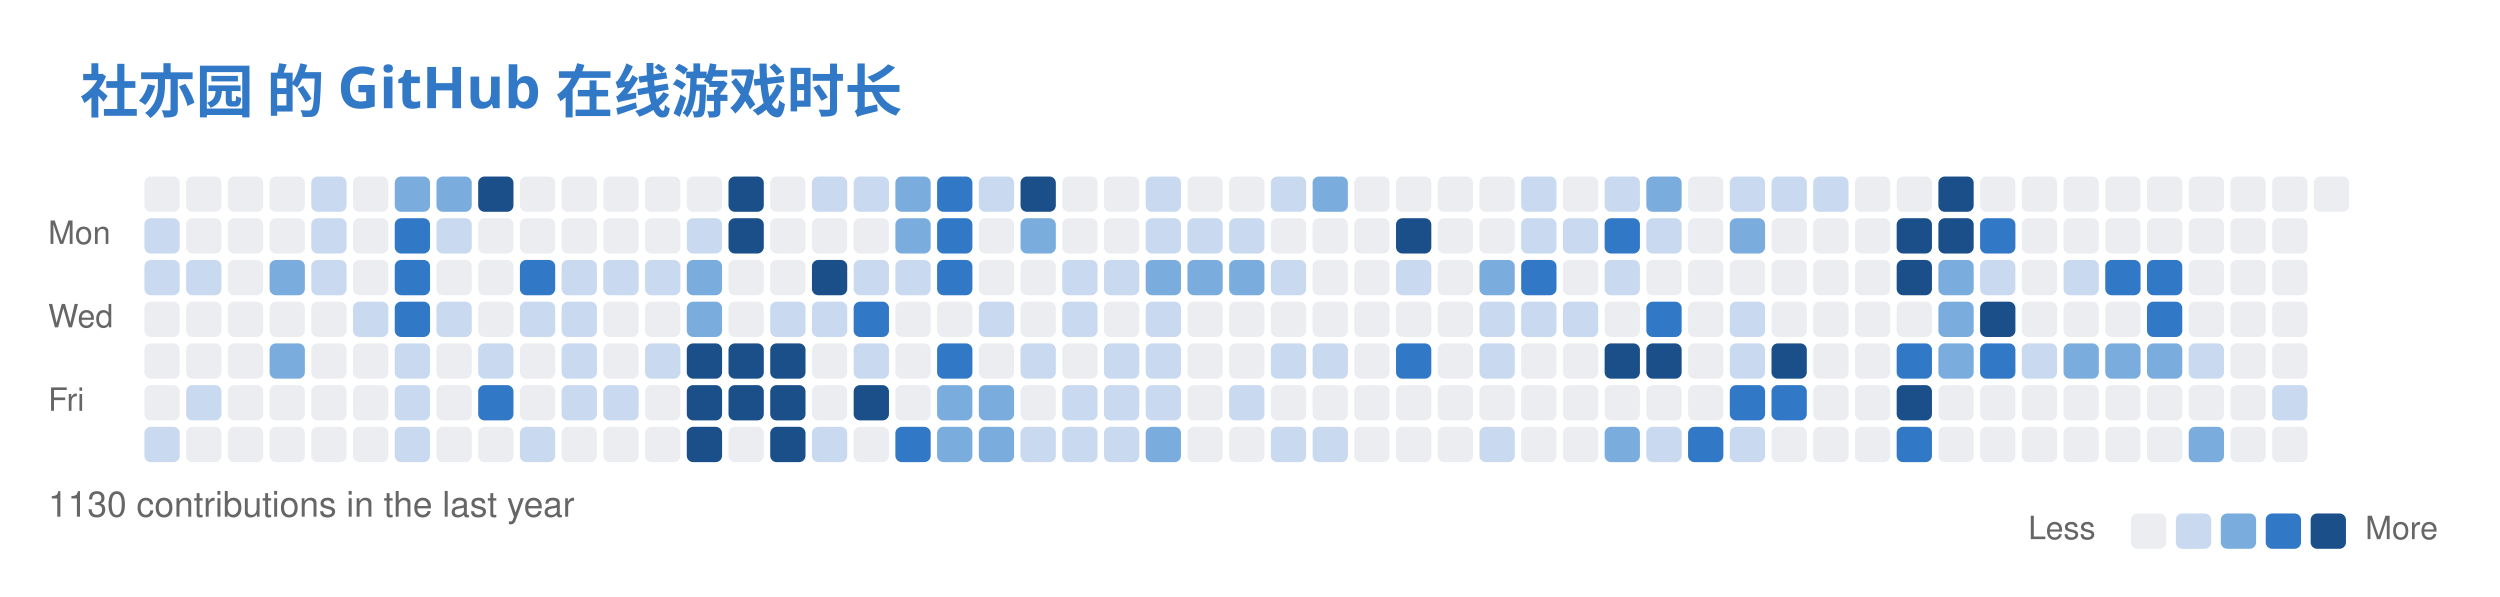
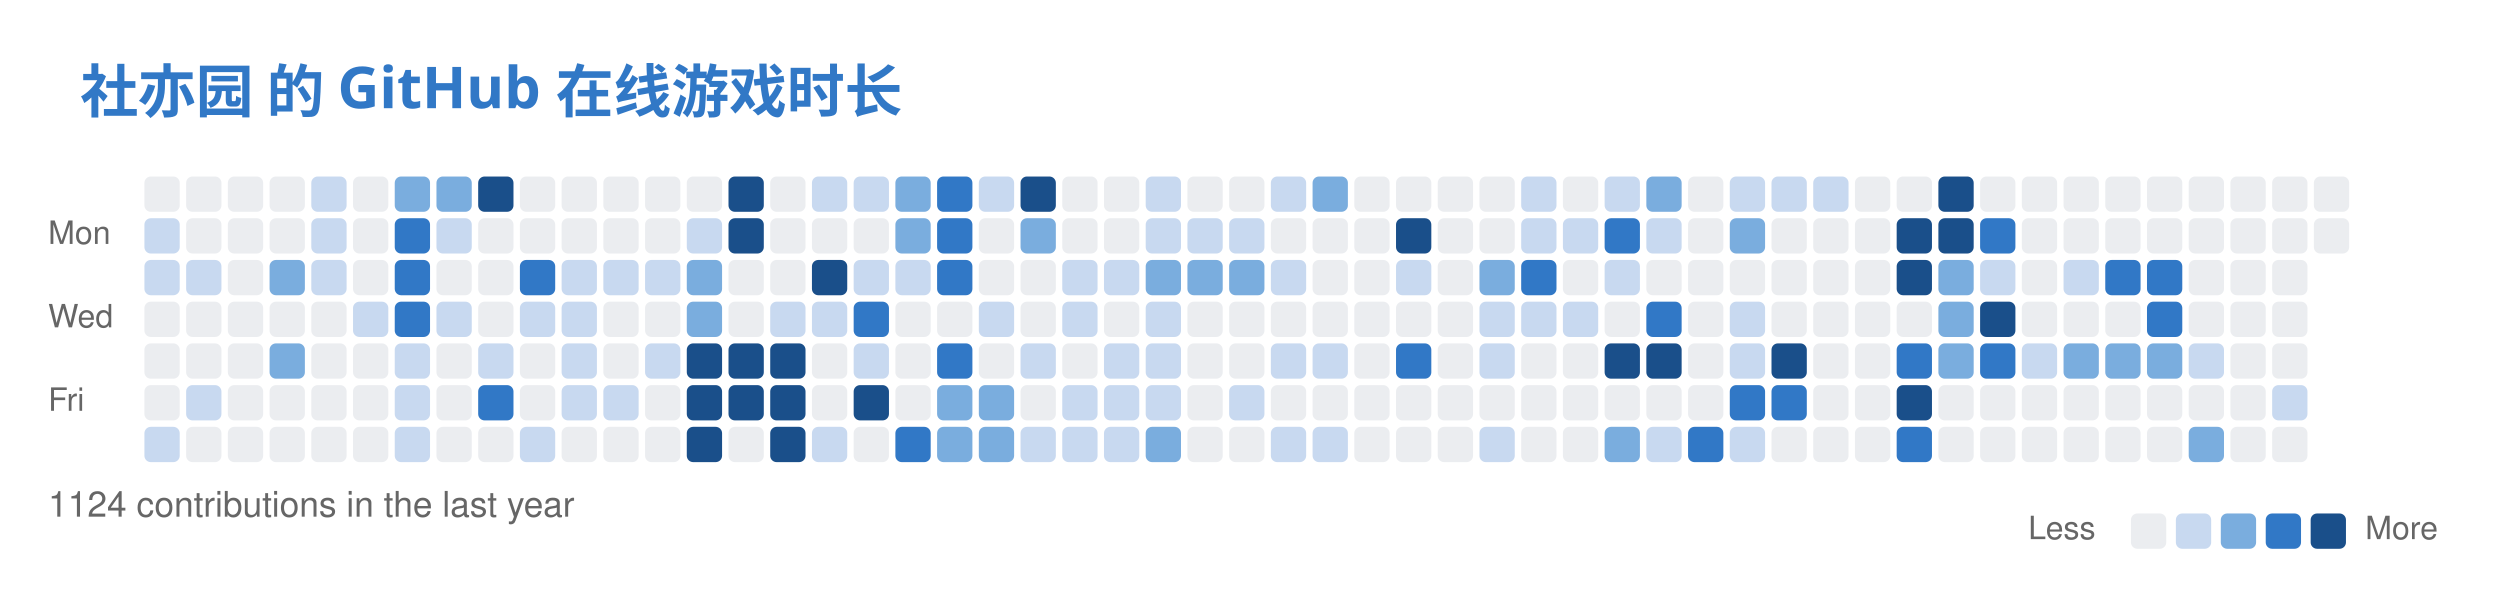
<svg xmlns="http://www.w3.org/2000/svg" width="779" height="186" viewBox="0 0 779 186" fill="none" role="img" aria-labelledby="descId">
  <style>
          .header {
            font: 600 18px 'Segoe UI', Ubuntu, Sans-Serif;
            fill: #3178C6;
            animation: fadeInAnimation 0.8s ease-in-out forwards;
          }
          @supports(-moz-appearance: auto) {
            /* Selector detects Firefox */
            .header { font-size: 15.5px; }
          }
          

          
      /* Animations */
      @keyframes scaleInAnimation {
        from {
          transform: translate(-5px, 5px) scale(0);
        }
        to {
          transform: translate(-5px, 5px) scale(1);
        }
      }
      @keyframes fadeInAnimation {
        from {
          opacity: 0;
        }
        to {
          opacity: 1;
        }
      }
    
          
        </style>
  <rect data-testid="card-bg" x="0.5" y="0.5" rx="6" height="99%" stroke="#e4e2e2" width="778" fill="#00000000" stroke-opacity="0" />
  <g data-testid="card-title" transform="translate(25, 35)">
    <g transform="translate(0, 0)">
      <text x="0" y="0" class="header" data-testid="header">社亦园 的 GitHub 在线游戏时长</text>
    </g>
  </g>
  <g data-testid="main-card-body" transform="translate(0, 55)">
    <svg x="15" y="0">
      <text x="30" y="-6" font-family="-apple-system,BlinkMacSystemFont,Segoe UI,Helvetica,Arial,sans-serif" font-size="10" fill="#666666">Sep</text>
      <text x="56" y="-6" font-family="-apple-system,BlinkMacSystemFont,Segoe UI,Helvetica,Arial,sans-serif" font-size="10" fill="#666666">Oct</text>
      <text x="108" y="-6" font-family="-apple-system,BlinkMacSystemFont,Segoe UI,Helvetica,Arial,sans-serif" font-size="10" fill="#666666">Nov</text>
      <text x="173" y="-6" font-family="-apple-system,BlinkMacSystemFont,Segoe UI,Helvetica,Arial,sans-serif" font-size="10" fill="#666666">Dec</text>
      <text x="225" y="-6" font-family="-apple-system,BlinkMacSystemFont,Segoe UI,Helvetica,Arial,sans-serif" font-size="10" fill="#666666">Jan</text>
      <text x="277" y="-6" font-family="-apple-system,BlinkMacSystemFont,Segoe UI,Helvetica,Arial,sans-serif" font-size="10" fill="#666666">Feb</text>
      <text x="329" y="-6" font-family="-apple-system,BlinkMacSystemFont,Segoe UI,Helvetica,Arial,sans-serif" font-size="10" fill="#666666">Mar</text>
      <text x="394" y="-6" font-family="-apple-system,BlinkMacSystemFont,Segoe UI,Helvetica,Arial,sans-serif" font-size="10" fill="#666666">Apr</text>
      <text x="446" y="-6" font-family="-apple-system,BlinkMacSystemFont,Segoe UI,Helvetica,Arial,sans-serif" font-size="10" fill="#666666">May</text>
      <text x="511" y="-6" font-family="-apple-system,BlinkMacSystemFont,Segoe UI,Helvetica,Arial,sans-serif" font-size="10" fill="#666666">Jun</text>
      <text x="563" y="-6" font-family="-apple-system,BlinkMacSystemFont,Segoe UI,Helvetica,Arial,sans-serif" font-size="10" fill="#666666">Jul</text>
      <text x="615" y="-6" font-family="-apple-system,BlinkMacSystemFont,Segoe UI,Helvetica,Arial,sans-serif" font-size="10" fill="#666666">Aug</text>
      <text x="680" y="-6" font-family="-apple-system,BlinkMacSystemFont,Segoe UI,Helvetica,Arial,sans-serif" font-size="10" fill="#666666">Sep</text>
      <text x="0" y="21" font-family="-apple-system,BlinkMacSystemFont,Segoe UI,Helvetica,Arial,sans-serif" font-size="10" fill="#666666">Mon</text>
      <text x="0" y="47" font-family="-apple-system,BlinkMacSystemFont,Segoe UI,Helvetica,Arial,sans-serif" font-size="10" fill="#666666">Wed</text>
      <text x="0" y="73" font-family="-apple-system,BlinkMacSystemFont,Segoe UI,Helvetica,Arial,sans-serif" font-size="10" fill="#666666">Fri</text>
      <rect x="30" y="0" width="11" height="11" rx="2" fill="#ebedf0">
        </rect>
      <rect x="43" y="0" width="11" height="11" rx="2" fill="#ebedf0">
        </rect>
      <rect x="56" y="0" width="11" height="11" rx="2" fill="#ebedf0">
        </rect>
      <rect x="69" y="0" width="11" height="11" rx="2" fill="#ebedf0">
        </rect>
      <rect x="82" y="0" width="11" height="11" rx="2" fill="#c8d9f0">
        </rect>
      <rect x="95" y="0" width="11" height="11" rx="2" fill="#ebedf0">
        </rect>
      <rect x="108" y="0" width="11" height="11" rx="2" fill="#7aadde">
        </rect>
      <rect x="121" y="0" width="11" height="11" rx="2" fill="#7aadde">
        </rect>
      <rect x="134" y="0" width="11" height="11" rx="2" fill="#1a4f8a">
        </rect>
      <rect x="147" y="0" width="11" height="11" rx="2" fill="#ebedf0">
        </rect>
      <rect x="160" y="0" width="11" height="11" rx="2" fill="#ebedf0">
        </rect>
      <rect x="173" y="0" width="11" height="11" rx="2" fill="#ebedf0">
        </rect>
      <rect x="186" y="0" width="11" height="11" rx="2" fill="#ebedf0">
        </rect>
      <rect x="199" y="0" width="11" height="11" rx="2" fill="#ebedf0">
        </rect>
      <rect x="212" y="0" width="11" height="11" rx="2" fill="#1a4f8a">
        </rect>
      <rect x="225" y="0" width="11" height="11" rx="2" fill="#ebedf0">
        </rect>
      <rect x="238" y="0" width="11" height="11" rx="2" fill="#c8d9f0">
        </rect>
      <rect x="251" y="0" width="11" height="11" rx="2" fill="#c8d9f0">
        </rect>
      <rect x="264" y="0" width="11" height="11" rx="2" fill="#7aadde">
        </rect>
      <rect x="277" y="0" width="11" height="11" rx="2" fill="#3178C6">
        </rect>
      <rect x="290" y="0" width="11" height="11" rx="2" fill="#c8d9f0">
        </rect>
      <rect x="303" y="0" width="11" height="11" rx="2" fill="#1a4f8a">
        </rect>
      <rect x="316" y="0" width="11" height="11" rx="2" fill="#ebedf0">
        </rect>
      <rect x="329" y="0" width="11" height="11" rx="2" fill="#ebedf0">
        </rect>
      <rect x="342" y="0" width="11" height="11" rx="2" fill="#c8d9f0">
        </rect>
      <rect x="355" y="0" width="11" height="11" rx="2" fill="#ebedf0">
        </rect>
      <rect x="368" y="0" width="11" height="11" rx="2" fill="#ebedf0">
        </rect>
      <rect x="381" y="0" width="11" height="11" rx="2" fill="#c8d9f0">
        </rect>
      <rect x="394" y="0" width="11" height="11" rx="2" fill="#7aadde">
        </rect>
      <rect x="407" y="0" width="11" height="11" rx="2" fill="#ebedf0">
        </rect>
      <rect x="420" y="0" width="11" height="11" rx="2" fill="#ebedf0">
        </rect>
      <rect x="433" y="0" width="11" height="11" rx="2" fill="#ebedf0">
        </rect>
      <rect x="446" y="0" width="11" height="11" rx="2" fill="#ebedf0">
        </rect>
      <rect x="459" y="0" width="11" height="11" rx="2" fill="#c8d9f0">
        </rect>
      <rect x="472" y="0" width="11" height="11" rx="2" fill="#ebedf0">
        </rect>
      <rect x="485" y="0" width="11" height="11" rx="2" fill="#c8d9f0">
        </rect>
      <rect x="498" y="0" width="11" height="11" rx="2" fill="#7aadde">
        </rect>
      <rect x="511" y="0" width="11" height="11" rx="2" fill="#ebedf0">
        </rect>
      <rect x="524" y="0" width="11" height="11" rx="2" fill="#c8d9f0">
        </rect>
      <rect x="537" y="0" width="11" height="11" rx="2" fill="#c8d9f0">
        </rect>
      <rect x="550" y="0" width="11" height="11" rx="2" fill="#c8d9f0">
        </rect>
      <rect x="563" y="0" width="11" height="11" rx="2" fill="#ebedf0">
        </rect>
      <rect x="576" y="0" width="11" height="11" rx="2" fill="#ebedf0">
        </rect>
      <rect x="589" y="0" width="11" height="11" rx="2" fill="#1a4f8a">
        </rect>
      <rect x="602" y="0" width="11" height="11" rx="2" fill="#ebedf0">
        </rect>
      <rect x="615" y="0" width="11" height="11" rx="2" fill="#ebedf0">
        </rect>
      <rect x="628" y="0" width="11" height="11" rx="2" fill="#ebedf0">
        </rect>
      <rect x="641" y="0" width="11" height="11" rx="2" fill="#ebedf0">
        </rect>
      <rect x="654" y="0" width="11" height="11" rx="2" fill="#ebedf0">
        </rect>
      <rect x="667" y="0" width="11" height="11" rx="2" fill="#ebedf0">
        </rect>
      <rect x="680" y="0" width="11" height="11" rx="2" fill="#ebedf0">
        </rect>
      <rect x="693" y="0" width="11" height="11" rx="2" fill="#ebedf0">
        </rect>
      <rect x="706" y="0" width="11" height="11" rx="2" fill="#ebedf0">
        </rect>
      <rect x="30" y="13" width="11" height="11" rx="2" fill="#c8d9f0">
        </rect>
      <rect x="43" y="13" width="11" height="11" rx="2" fill="#ebedf0">
        </rect>
      <rect x="56" y="13" width="11" height="11" rx="2" fill="#ebedf0">
        </rect>
      <rect x="69" y="13" width="11" height="11" rx="2" fill="#ebedf0">
        </rect>
      <rect x="82" y="13" width="11" height="11" rx="2" fill="#c8d9f0">
        </rect>
      <rect x="95" y="13" width="11" height="11" rx="2" fill="#ebedf0">
        </rect>
      <rect x="108" y="13" width="11" height="11" rx="2" fill="#3178C6">
        </rect>
      <rect x="121" y="13" width="11" height="11" rx="2" fill="#c8d9f0">
        </rect>
      <rect x="134" y="13" width="11" height="11" rx="2" fill="#ebedf0">
        </rect>
      <rect x="147" y="13" width="11" height="11" rx="2" fill="#ebedf0">
        </rect>
      <rect x="160" y="13" width="11" height="11" rx="2" fill="#ebedf0">
        </rect>
      <rect x="173" y="13" width="11" height="11" rx="2" fill="#ebedf0">
        </rect>
      <rect x="186" y="13" width="11" height="11" rx="2" fill="#ebedf0">
        </rect>
      <rect x="199" y="13" width="11" height="11" rx="2" fill="#c8d9f0">
        </rect>
      <rect x="212" y="13" width="11" height="11" rx="2" fill="#1a4f8a">
        </rect>
      <rect x="225" y="13" width="11" height="11" rx="2" fill="#ebedf0">
        </rect>
      <rect x="238" y="13" width="11" height="11" rx="2" fill="#ebedf0">
        </rect>
      <rect x="251" y="13" width="11" height="11" rx="2" fill="#ebedf0">
        </rect>
      <rect x="264" y="13" width="11" height="11" rx="2" fill="#7aadde">
        </rect>
      <rect x="277" y="13" width="11" height="11" rx="2" fill="#3178C6">
        </rect>
      <rect x="290" y="13" width="11" height="11" rx="2" fill="#ebedf0">
        </rect>
      <rect x="303" y="13" width="11" height="11" rx="2" fill="#7aadde">
        </rect>
      <rect x="316" y="13" width="11" height="11" rx="2" fill="#ebedf0">
        </rect>
      <rect x="329" y="13" width="11" height="11" rx="2" fill="#ebedf0">
        </rect>
      <rect x="342" y="13" width="11" height="11" rx="2" fill="#c8d9f0">
        </rect>
      <rect x="355" y="13" width="11" height="11" rx="2" fill="#c8d9f0">
        </rect>
      <rect x="368" y="13" width="11" height="11" rx="2" fill="#c8d9f0">
        </rect>
      <rect x="381" y="13" width="11" height="11" rx="2" fill="#ebedf0">
        </rect>
      <rect x="394" y="13" width="11" height="11" rx="2" fill="#ebedf0">
        </rect>
      <rect x="407" y="13" width="11" height="11" rx="2" fill="#ebedf0">
        </rect>
      <rect x="420" y="13" width="11" height="11" rx="2" fill="#1a4f8a">
        </rect>
      <rect x="433" y="13" width="11" height="11" rx="2" fill="#ebedf0">
        </rect>
      <rect x="446" y="13" width="11" height="11" rx="2" fill="#ebedf0">
        </rect>
      <rect x="459" y="13" width="11" height="11" rx="2" fill="#c8d9f0">
        </rect>
      <rect x="472" y="13" width="11" height="11" rx="2" fill="#c8d9f0">
        </rect>
      <rect x="485" y="13" width="11" height="11" rx="2" fill="#3178C6">
        </rect>
      <rect x="498" y="13" width="11" height="11" rx="2" fill="#c8d9f0">
        </rect>
      <rect x="511" y="13" width="11" height="11" rx="2" fill="#ebedf0">
        </rect>
      <rect x="524" y="13" width="11" height="11" rx="2" fill="#7aadde">
        </rect>
      <rect x="537" y="13" width="11" height="11" rx="2" fill="#ebedf0">
        </rect>
      <rect x="550" y="13" width="11" height="11" rx="2" fill="#ebedf0">
        </rect>
      <rect x="563" y="13" width="11" height="11" rx="2" fill="#ebedf0">
        </rect>
      <rect x="576" y="13" width="11" height="11" rx="2" fill="#1a4f8a">
        </rect>
      <rect x="589" y="13" width="11" height="11" rx="2" fill="#1a4f8a">
        </rect>
      <rect x="602" y="13" width="11" height="11" rx="2" fill="#3178C6">
        </rect>
      <rect x="615" y="13" width="11" height="11" rx="2" fill="#ebedf0">
        </rect>
      <rect x="628" y="13" width="11" height="11" rx="2" fill="#ebedf0">
        </rect>
      <rect x="641" y="13" width="11" height="11" rx="2" fill="#ebedf0">
        </rect>
      <rect x="654" y="13" width="11" height="11" rx="2" fill="#ebedf0">
        </rect>
      <rect x="667" y="13" width="11" height="11" rx="2" fill="#ebedf0">
        </rect>
      <rect x="680" y="13" width="11" height="11" rx="2" fill="#ebedf0">
        </rect>
      <rect x="693" y="13" width="11" height="11" rx="2" fill="#ebedf0">
        </rect>
+       <rect x="706" y="13" width="11" height="11" rx="2" fill="#ebedf0">
+         </rect>
      <rect x="30" y="26" width="11" height="11" rx="2" fill="#c8d9f0">
        </rect>
      <rect x="43" y="26" width="11" height="11" rx="2" fill="#c8d9f0">
        </rect>
      <rect x="56" y="26" width="11" height="11" rx="2" fill="#ebedf0">
        </rect>
      <rect x="69" y="26" width="11" height="11" rx="2" fill="#7aadde">
        </rect>
      <rect x="82" y="26" width="11" height="11" rx="2" fill="#c8d9f0">
        </rect>
      <rect x="95" y="26" width="11" height="11" rx="2" fill="#ebedf0">
        </rect>
      <rect x="108" y="26" width="11" height="11" rx="2" fill="#3178C6">
        </rect>
      <rect x="121" y="26" width="11" height="11" rx="2" fill="#ebedf0">
        </rect>
      <rect x="134" y="26" width="11" height="11" rx="2" fill="#ebedf0">
        </rect>
      <rect x="147" y="26" width="11" height="11" rx="2" fill="#3178C6">
        </rect>
      <rect x="160" y="26" width="11" height="11" rx="2" fill="#c8d9f0">
        </rect>
      <rect x="173" y="26" width="11" height="11" rx="2" fill="#c8d9f0">
        </rect>
      <rect x="186" y="26" width="11" height="11" rx="2" fill="#c8d9f0">
        </rect>
      <rect x="199" y="26" width="11" height="11" rx="2" fill="#7aadde">
        </rect>
      <rect x="212" y="26" width="11" height="11" rx="2" fill="#ebedf0">
        </rect>
      <rect x="225" y="26" width="11" height="11" rx="2" fill="#ebedf0">
        </rect>
      <rect x="238" y="26" width="11" height="11" rx="2" fill="#1a4f8a">
        </rect>
      <rect x="251" y="26" width="11" height="11" rx="2" fill="#c8d9f0">
        </rect>
      <rect x="264" y="26" width="11" height="11" rx="2" fill="#c8d9f0">
        </rect>
      <rect x="277" y="26" width="11" height="11" rx="2" fill="#3178C6">
        </rect>
      <rect x="290" y="26" width="11" height="11" rx="2" fill="#ebedf0">
        </rect>
      <rect x="303" y="26" width="11" height="11" rx="2" fill="#ebedf0">
        </rect>
      <rect x="316" y="26" width="11" height="11" rx="2" fill="#c8d9f0">
        </rect>
      <rect x="329" y="26" width="11" height="11" rx="2" fill="#c8d9f0">
        </rect>
      <rect x="342" y="26" width="11" height="11" rx="2" fill="#7aadde">
        </rect>
      <rect x="355" y="26" width="11" height="11" rx="2" fill="#7aadde">
        </rect>
      <rect x="368" y="26" width="11" height="11" rx="2" fill="#7aadde">
        </rect>
      <rect x="381" y="26" width="11" height="11" rx="2" fill="#c8d9f0">
        </rect>
      <rect x="394" y="26" width="11" height="11" rx="2" fill="#ebedf0">
        </rect>
      <rect x="407" y="26" width="11" height="11" rx="2" fill="#ebedf0">
        </rect>
      <rect x="420" y="26" width="11" height="11" rx="2" fill="#c8d9f0">
        </rect>
      <rect x="433" y="26" width="11" height="11" rx="2" fill="#ebedf0">
        </rect>
      <rect x="446" y="26" width="11" height="11" rx="2" fill="#7aadde">
        </rect>
      <rect x="459" y="26" width="11" height="11" rx="2" fill="#3178C6">
        </rect>
      <rect x="472" y="26" width="11" height="11" rx="2" fill="#ebedf0">
        </rect>
      <rect x="485" y="26" width="11" height="11" rx="2" fill="#c8d9f0">
        </rect>
      <rect x="498" y="26" width="11" height="11" rx="2" fill="#ebedf0">
        </rect>
      <rect x="511" y="26" width="11" height="11" rx="2" fill="#ebedf0">
        </rect>
      <rect x="524" y="26" width="11" height="11" rx="2" fill="#ebedf0">
        </rect>
      <rect x="537" y="26" width="11" height="11" rx="2" fill="#ebedf0">
        </rect>
      <rect x="550" y="26" width="11" height="11" rx="2" fill="#ebedf0">
        </rect>
      <rect x="563" y="26" width="11" height="11" rx="2" fill="#ebedf0">
        </rect>
      <rect x="576" y="26" width="11" height="11" rx="2" fill="#1a4f8a">
        </rect>
      <rect x="589" y="26" width="11" height="11" rx="2" fill="#7aadde">
        </rect>
      <rect x="602" y="26" width="11" height="11" rx="2" fill="#c8d9f0">
        </rect>
      <rect x="615" y="26" width="11" height="11" rx="2" fill="#ebedf0">
        </rect>
      <rect x="628" y="26" width="11" height="11" rx="2" fill="#c8d9f0">
        </rect>
      <rect x="641" y="26" width="11" height="11" rx="2" fill="#3178C6">
        </rect>
      <rect x="654" y="26" width="11" height="11" rx="2" fill="#3178C6">
        </rect>
      <rect x="667" y="26" width="11" height="11" rx="2" fill="#ebedf0">
        </rect>
      <rect x="680" y="26" width="11" height="11" rx="2" fill="#ebedf0">
        </rect>
      <rect x="693" y="26" width="11" height="11" rx="2" fill="#ebedf0">
        </rect>
      <rect x="30" y="39" width="11" height="11" rx="2" fill="#ebedf0">
        </rect>
      <rect x="43" y="39" width="11" height="11" rx="2" fill="#ebedf0">
        </rect>
      <rect x="56" y="39" width="11" height="11" rx="2" fill="#ebedf0">
        </rect>
      <rect x="69" y="39" width="11" height="11" rx="2" fill="#ebedf0">
        </rect>
      <rect x="82" y="39" width="11" height="11" rx="2" fill="#ebedf0">
        </rect>
      <rect x="95" y="39" width="11" height="11" rx="2" fill="#c8d9f0">
        </rect>
      <rect x="108" y="39" width="11" height="11" rx="2" fill="#3178C6">
        </rect>
      <rect x="121" y="39" width="11" height="11" rx="2" fill="#c8d9f0">
        </rect>
      <rect x="134" y="39" width="11" height="11" rx="2" fill="#ebedf0">
        </rect>
      <rect x="147" y="39" width="11" height="11" rx="2" fill="#c8d9f0">
        </rect>
      <rect x="160" y="39" width="11" height="11" rx="2" fill="#c8d9f0">
        </rect>
      <rect x="173" y="39" width="11" height="11" rx="2" fill="#ebedf0">
        </rect>
      <rect x="186" y="39" width="11" height="11" rx="2" fill="#ebedf0">
        </rect>
      <rect x="199" y="39" width="11" height="11" rx="2" fill="#7aadde">
        </rect>
      <rect x="212" y="39" width="11" height="11" rx="2" fill="#ebedf0">
        </rect>
      <rect x="225" y="39" width="11" height="11" rx="2" fill="#c8d9f0">
        </rect>
      <rect x="238" y="39" width="11" height="11" rx="2" fill="#c8d9f0">
        </rect>
      <rect x="251" y="39" width="11" height="11" rx="2" fill="#3178C6">
        </rect>
      <rect x="264" y="39" width="11" height="11" rx="2" fill="#ebedf0">
        </rect>
      <rect x="277" y="39" width="11" height="11" rx="2" fill="#ebedf0">
        </rect>
      <rect x="290" y="39" width="11" height="11" rx="2" fill="#c8d9f0">
        </rect>
      <rect x="303" y="39" width="11" height="11" rx="2" fill="#ebedf0">
        </rect>
      <rect x="316" y="39" width="11" height="11" rx="2" fill="#c8d9f0">
        </rect>
      <rect x="329" y="39" width="11" height="11" rx="2" fill="#ebedf0">
        </rect>
      <rect x="342" y="39" width="11" height="11" rx="2" fill="#c8d9f0">
        </rect>
      <rect x="355" y="39" width="11" height="11" rx="2" fill="#ebedf0">
        </rect>
      <rect x="368" y="39" width="11" height="11" rx="2" fill="#ebedf0">
        </rect>
      <rect x="381" y="39" width="11" height="11" rx="2" fill="#ebedf0">
        </rect>
      <rect x="394" y="39" width="11" height="11" rx="2" fill="#ebedf0">
        </rect>
      <rect x="407" y="39" width="11" height="11" rx="2" fill="#ebedf0">
        </rect>
      <rect x="420" y="39" width="11" height="11" rx="2" fill="#ebedf0">
        </rect>
      <rect x="433" y="39" width="11" height="11" rx="2" fill="#ebedf0">
        </rect>
      <rect x="446" y="39" width="11" height="11" rx="2" fill="#c8d9f0">
        </rect>
      <rect x="459" y="39" width="11" height="11" rx="2" fill="#c8d9f0">
        </rect>
      <rect x="472" y="39" width="11" height="11" rx="2" fill="#c8d9f0">
        </rect>
      <rect x="485" y="39" width="11" height="11" rx="2" fill="#ebedf0">
        </rect>
      <rect x="498" y="39" width="11" height="11" rx="2" fill="#3178C6">
        </rect>
      <rect x="511" y="39" width="11" height="11" rx="2" fill="#ebedf0">
        </rect>
      <rect x="524" y="39" width="11" height="11" rx="2" fill="#c8d9f0">
        </rect>
      <rect x="537" y="39" width="11" height="11" rx="2" fill="#ebedf0">
        </rect>
      <rect x="550" y="39" width="11" height="11" rx="2" fill="#ebedf0">
        </rect>
      <rect x="563" y="39" width="11" height="11" rx="2" fill="#ebedf0">
        </rect>
      <rect x="576" y="39" width="11" height="11" rx="2" fill="#ebedf0">
        </rect>
      <rect x="589" y="39" width="11" height="11" rx="2" fill="#7aadde">
        </rect>
      <rect x="602" y="39" width="11" height="11" rx="2" fill="#1a4f8a">
        </rect>
      <rect x="615" y="39" width="11" height="11" rx="2" fill="#ebedf0">
        </rect>
      <rect x="628" y="39" width="11" height="11" rx="2" fill="#ebedf0">
        </rect>
      <rect x="641" y="39" width="11" height="11" rx="2" fill="#ebedf0">
        </rect>
      <rect x="654" y="39" width="11" height="11" rx="2" fill="#3178C6">
        </rect>
      <rect x="667" y="39" width="11" height="11" rx="2" fill="#ebedf0">
        </rect>
      <rect x="680" y="39" width="11" height="11" rx="2" fill="#ebedf0">
        </rect>
      <rect x="693" y="39" width="11" height="11" rx="2" fill="#ebedf0">
        </rect>
      <rect x="30" y="52" width="11" height="11" rx="2" fill="#ebedf0">
        </rect>
      <rect x="43" y="52" width="11" height="11" rx="2" fill="#ebedf0">
        </rect>
      <rect x="56" y="52" width="11" height="11" rx="2" fill="#ebedf0">
        </rect>
      <rect x="69" y="52" width="11" height="11" rx="2" fill="#7aadde">
        </rect>
      <rect x="82" y="52" width="11" height="11" rx="2" fill="#ebedf0">
        </rect>
      <rect x="95" y="52" width="11" height="11" rx="2" fill="#ebedf0">
        </rect>
      <rect x="108" y="52" width="11" height="11" rx="2" fill="#c8d9f0">
        </rect>
      <rect x="121" y="52" width="11" height="11" rx="2" fill="#ebedf0">
        </rect>
      <rect x="134" y="52" width="11" height="11" rx="2" fill="#c8d9f0">
        </rect>
      <rect x="147" y="52" width="11" height="11" rx="2" fill="#ebedf0">
        </rect>
      <rect x="160" y="52" width="11" height="11" rx="2" fill="#c8d9f0">
        </rect>
      <rect x="173" y="52" width="11" height="11" rx="2" fill="#ebedf0">
        </rect>
      <rect x="186" y="52" width="11" height="11" rx="2" fill="#c8d9f0">
        </rect>
      <rect x="199" y="52" width="11" height="11" rx="2" fill="#1a4f8a">
        </rect>
      <rect x="212" y="52" width="11" height="11" rx="2" fill="#1a4f8a">
        </rect>
      <rect x="225" y="52" width="11" height="11" rx="2" fill="#1a4f8a">
        </rect>
      <rect x="238" y="52" width="11" height="11" rx="2" fill="#ebedf0">
        </rect>
      <rect x="251" y="52" width="11" height="11" rx="2" fill="#c8d9f0">
        </rect>
      <rect x="264" y="52" width="11" height="11" rx="2" fill="#ebedf0">
        </rect>
      <rect x="277" y="52" width="11" height="11" rx="2" fill="#3178C6">
        </rect>
      <rect x="290" y="52" width="11" height="11" rx="2" fill="#ebedf0">
        </rect>
      <rect x="303" y="52" width="11" height="11" rx="2" fill="#c8d9f0">
        </rect>
      <rect x="316" y="52" width="11" height="11" rx="2" fill="#ebedf0">
        </rect>
      <rect x="329" y="52" width="11" height="11" rx="2" fill="#c8d9f0">
        </rect>
      <rect x="342" y="52" width="11" height="11" rx="2" fill="#c8d9f0">
        </rect>
      <rect x="355" y="52" width="11" height="11" rx="2" fill="#ebedf0">
        </rect>
      <rect x="368" y="52" width="11" height="11" rx="2" fill="#ebedf0">
        </rect>
      <rect x="381" y="52" width="11" height="11" rx="2" fill="#c8d9f0">
        </rect>
      <rect x="394" y="52" width="11" height="11" rx="2" fill="#c8d9f0">
        </rect>
      <rect x="407" y="52" width="11" height="11" rx="2" fill="#ebedf0">
        </rect>
      <rect x="420" y="52" width="11" height="11" rx="2" fill="#3178C6">
        </rect>
      <rect x="433" y="52" width="11" height="11" rx="2" fill="#ebedf0">
        </rect>
      <rect x="446" y="52" width="11" height="11" rx="2" fill="#c8d9f0">
        </rect>
      <rect x="459" y="52" width="11" height="11" rx="2" fill="#ebedf0">
        </rect>
      <rect x="472" y="52" width="11" height="11" rx="2" fill="#ebedf0">
        </rect>
      <rect x="485" y="52" width="11" height="11" rx="2" fill="#1a4f8a">
        </rect>
      <rect x="498" y="52" width="11" height="11" rx="2" fill="#1a4f8a">
        </rect>
      <rect x="511" y="52" width="11" height="11" rx="2" fill="#ebedf0">
        </rect>
      <rect x="524" y="52" width="11" height="11" rx="2" fill="#c8d9f0">
        </rect>
      <rect x="537" y="52" width="11" height="11" rx="2" fill="#1a4f8a">
        </rect>
      <rect x="550" y="52" width="11" height="11" rx="2" fill="#ebedf0">
        </rect>
      <rect x="563" y="52" width="11" height="11" rx="2" fill="#ebedf0">
        </rect>
      <rect x="576" y="52" width="11" height="11" rx="2" fill="#3178C6">
        </rect>
      <rect x="589" y="52" width="11" height="11" rx="2" fill="#7aadde">
        </rect>
      <rect x="602" y="52" width="11" height="11" rx="2" fill="#3178C6">
        </rect>
      <rect x="615" y="52" width="11" height="11" rx="2" fill="#c8d9f0">
        </rect>
      <rect x="628" y="52" width="11" height="11" rx="2" fill="#7aadde">
        </rect>
      <rect x="641" y="52" width="11" height="11" rx="2" fill="#7aadde">
        </rect>
      <rect x="654" y="52" width="11" height="11" rx="2" fill="#7aadde">
        </rect>
      <rect x="667" y="52" width="11" height="11" rx="2" fill="#c8d9f0">
        </rect>
      <rect x="680" y="52" width="11" height="11" rx="2" fill="#ebedf0">
        </rect>
      <rect x="693" y="52" width="11" height="11" rx="2" fill="#ebedf0">
        </rect>
      <rect x="30" y="65" width="11" height="11" rx="2" fill="#ebedf0">
        </rect>
      <rect x="43" y="65" width="11" height="11" rx="2" fill="#c8d9f0">
        </rect>
      <rect x="56" y="65" width="11" height="11" rx="2" fill="#ebedf0">
        </rect>
      <rect x="69" y="65" width="11" height="11" rx="2" fill="#ebedf0">
        </rect>
      <rect x="82" y="65" width="11" height="11" rx="2" fill="#ebedf0">
        </rect>
      <rect x="95" y="65" width="11" height="11" rx="2" fill="#ebedf0">
        </rect>
      <rect x="108" y="65" width="11" height="11" rx="2" fill="#c8d9f0">
        </rect>
      <rect x="121" y="65" width="11" height="11" rx="2" fill="#ebedf0">
        </rect>
      <rect x="134" y="65" width="11" height="11" rx="2" fill="#3178C6">
        </rect>
      <rect x="147" y="65" width="11" height="11" rx="2" fill="#ebedf0">
        </rect>
      <rect x="160" y="65" width="11" height="11" rx="2" fill="#c8d9f0">
        </rect>
      <rect x="173" y="65" width="11" height="11" rx="2" fill="#c8d9f0">
        </rect>
      <rect x="186" y="65" width="11" height="11" rx="2" fill="#ebedf0">
        </rect>
      <rect x="199" y="65" width="11" height="11" rx="2" fill="#1a4f8a">
        </rect>
      <rect x="212" y="65" width="11" height="11" rx="2" fill="#1a4f8a">
        </rect>
      <rect x="225" y="65" width="11" height="11" rx="2" fill="#1a4f8a">
        </rect>
      <rect x="238" y="65" width="11" height="11" rx="2" fill="#ebedf0">
        </rect>
      <rect x="251" y="65" width="11" height="11" rx="2" fill="#1a4f8a">
        </rect>
      <rect x="264" y="65" width="11" height="11" rx="2" fill="#ebedf0">
        </rect>
      <rect x="277" y="65" width="11" height="11" rx="2" fill="#7aadde">
        </rect>
      <rect x="290" y="65" width="11" height="11" rx="2" fill="#7aadde">
        </rect>
      <rect x="303" y="65" width="11" height="11" rx="2" fill="#ebedf0">
        </rect>
      <rect x="316" y="65" width="11" height="11" rx="2" fill="#c8d9f0">
        </rect>
      <rect x="329" y="65" width="11" height="11" rx="2" fill="#c8d9f0">
        </rect>
      <rect x="342" y="65" width="11" height="11" rx="2" fill="#c8d9f0">
        </rect>
      <rect x="355" y="65" width="11" height="11" rx="2" fill="#ebedf0">
        </rect>
      <rect x="368" y="65" width="11" height="11" rx="2" fill="#c8d9f0">
        </rect>
      <rect x="381" y="65" width="11" height="11" rx="2" fill="#ebedf0">
        </rect>
      <rect x="394" y="65" width="11" height="11" rx="2" fill="#ebedf0">
        </rect>
      <rect x="407" y="65" width="11" height="11" rx="2" fill="#ebedf0">
        </rect>
      <rect x="420" y="65" width="11" height="11" rx="2" fill="#ebedf0">
        </rect>
      <rect x="433" y="65" width="11" height="11" rx="2" fill="#ebedf0">
        </rect>
      <rect x="446" y="65" width="11" height="11" rx="2" fill="#ebedf0">
        </rect>
      <rect x="459" y="65" width="11" height="11" rx="2" fill="#ebedf0">
        </rect>
      <rect x="472" y="65" width="11" height="11" rx="2" fill="#ebedf0">
        </rect>
      <rect x="485" y="65" width="11" height="11" rx="2" fill="#ebedf0">
        </rect>
      <rect x="498" y="65" width="11" height="11" rx="2" fill="#ebedf0">
        </rect>
      <rect x="511" y="65" width="11" height="11" rx="2" fill="#ebedf0">
        </rect>
      <rect x="524" y="65" width="11" height="11" rx="2" fill="#3178C6">
        </rect>
      <rect x="537" y="65" width="11" height="11" rx="2" fill="#3178C6">
        </rect>
      <rect x="550" y="65" width="11" height="11" rx="2" fill="#ebedf0">
        </rect>
      <rect x="563" y="65" width="11" height="11" rx="2" fill="#ebedf0">
        </rect>
      <rect x="576" y="65" width="11" height="11" rx="2" fill="#1a4f8a">
        </rect>
      <rect x="589" y="65" width="11" height="11" rx="2" fill="#ebedf0">
        </rect>
      <rect x="602" y="65" width="11" height="11" rx="2" fill="#ebedf0">
        </rect>
      <rect x="615" y="65" width="11" height="11" rx="2" fill="#ebedf0">
        </rect>
      <rect x="628" y="65" width="11" height="11" rx="2" fill="#ebedf0">
        </rect>
      <rect x="641" y="65" width="11" height="11" rx="2" fill="#ebedf0">
        </rect>
      <rect x="654" y="65" width="11" height="11" rx="2" fill="#ebedf0">
        </rect>
      <rect x="667" y="65" width="11" height="11" rx="2" fill="#ebedf0">
        </rect>
      <rect x="680" y="65" width="11" height="11" rx="2" fill="#ebedf0">
        </rect>
      <rect x="693" y="65" width="11" height="11" rx="2" fill="#c8d9f0">
        </rect>
      <rect x="30" y="78" width="11" height="11" rx="2" fill="#c8d9f0">
        </rect>
      <rect x="43" y="78" width="11" height="11" rx="2" fill="#ebedf0">
        </rect>
      <rect x="56" y="78" width="11" height="11" rx="2" fill="#ebedf0">
        </rect>
      <rect x="69" y="78" width="11" height="11" rx="2" fill="#ebedf0">
        </rect>
      <rect x="82" y="78" width="11" height="11" rx="2" fill="#ebedf0">
        </rect>
      <rect x="95" y="78" width="11" height="11" rx="2" fill="#ebedf0">
        </rect>
      <rect x="108" y="78" width="11" height="11" rx="2" fill="#c8d9f0">
        </rect>
      <rect x="121" y="78" width="11" height="11" rx="2" fill="#ebedf0">
        </rect>
      <rect x="134" y="78" width="11" height="11" rx="2" fill="#ebedf0">
        </rect>
      <rect x="147" y="78" width="11" height="11" rx="2" fill="#c8d9f0">
        </rect>
      <rect x="160" y="78" width="11" height="11" rx="2" fill="#ebedf0">
        </rect>
      <rect x="173" y="78" width="11" height="11" rx="2" fill="#ebedf0">
        </rect>
      <rect x="186" y="78" width="11" height="11" rx="2" fill="#ebedf0">
        </rect>
      <rect x="199" y="78" width="11" height="11" rx="2" fill="#1a4f8a">
        </rect>
      <rect x="212" y="78" width="11" height="11" rx="2" fill="#ebedf0">
        </rect>
      <rect x="225" y="78" width="11" height="11" rx="2" fill="#1a4f8a">
        </rect>
      <rect x="238" y="78" width="11" height="11" rx="2" fill="#c8d9f0">
        </rect>
      <rect x="251" y="78" width="11" height="11" rx="2" fill="#ebedf0">
        </rect>
      <rect x="264" y="78" width="11" height="11" rx="2" fill="#3178C6">
        </rect>
      <rect x="277" y="78" width="11" height="11" rx="2" fill="#7aadde">
        </rect>
      <rect x="290" y="78" width="11" height="11" rx="2" fill="#7aadde">
        </rect>
      <rect x="303" y="78" width="11" height="11" rx="2" fill="#c8d9f0">
        </rect>
      <rect x="316" y="78" width="11" height="11" rx="2" fill="#c8d9f0">
        </rect>
      <rect x="329" y="78" width="11" height="11" rx="2" fill="#c8d9f0">
        </rect>
      <rect x="342" y="78" width="11" height="11" rx="2" fill="#7aadde">
        </rect>
      <rect x="355" y="78" width="11" height="11" rx="2" fill="#ebedf0">
        </rect>
      <rect x="368" y="78" width="11" height="11" rx="2" fill="#ebedf0">
        </rect>
      <rect x="381" y="78" width="11" height="11" rx="2" fill="#c8d9f0">
        </rect>
      <rect x="394" y="78" width="11" height="11" rx="2" fill="#c8d9f0">
        </rect>
      <rect x="407" y="78" width="11" height="11" rx="2" fill="#ebedf0">
        </rect>
      <rect x="420" y="78" width="11" height="11" rx="2" fill="#ebedf0">
        </rect>
      <rect x="433" y="78" width="11" height="11" rx="2" fill="#ebedf0">
        </rect>
      <rect x="446" y="78" width="11" height="11" rx="2" fill="#c8d9f0">
        </rect>
      <rect x="459" y="78" width="11" height="11" rx="2" fill="#ebedf0">
        </rect>
      <rect x="472" y="78" width="11" height="11" rx="2" fill="#ebedf0">
        </rect>
      <rect x="485" y="78" width="11" height="11" rx="2" fill="#7aadde">
        </rect>
      <rect x="498" y="78" width="11" height="11" rx="2" fill="#c8d9f0">
        </rect>
      <rect x="511" y="78" width="11" height="11" rx="2" fill="#3178C6">
        </rect>
      <rect x="524" y="78" width="11" height="11" rx="2" fill="#c8d9f0">
        </rect>
      <rect x="537" y="78" width="11" height="11" rx="2" fill="#ebedf0">
        </rect>
      <rect x="550" y="78" width="11" height="11" rx="2" fill="#ebedf0">
        </rect>
      <rect x="563" y="78" width="11" height="11" rx="2" fill="#ebedf0">
        </rect>
      <rect x="576" y="78" width="11" height="11" rx="2" fill="#3178C6">
        </rect>
      <rect x="589" y="78" width="11" height="11" rx="2" fill="#ebedf0">
        </rect>
      <rect x="602" y="78" width="11" height="11" rx="2" fill="#ebedf0">
        </rect>
      <rect x="615" y="78" width="11" height="11" rx="2" fill="#ebedf0">
        </rect>
      <rect x="628" y="78" width="11" height="11" rx="2" fill="#ebedf0">
        </rect>
      <rect x="641" y="78" width="11" height="11" rx="2" fill="#ebedf0">
        </rect>
      <rect x="654" y="78" width="11" height="11" rx="2" fill="#ebedf0">
        </rect>
      <rect x="667" y="78" width="11" height="11" rx="2" fill="#7aadde">
        </rect>
      <rect x="680" y="78" width="11" height="11" rx="2" fill="#ebedf0">
        </rect>
      <rect x="693" y="78" width="11" height="11" rx="2" fill="#ebedf0">
        </rect>
-       <text x="0" y="106" font-family="-apple-system,BlinkMacSystemFont,Segoe UI,Helvetica,Arial,sans-serif" font-size="11" fill="#666666">1130 contributions in the last year</text>
+       <text x="0" y="106" font-family="-apple-system,BlinkMacSystemFont,Segoe UI,Helvetica,Arial,sans-serif" font-size="11" fill="#666666">1124 contributions in the last year</text>
      <text x="617" y="113" font-family="-apple-system,BlinkMacSystemFont,Segoe UI,Helvetica,Arial,sans-serif" font-size="10" fill="#666666">Less</text>
      <rect x="649" y="105" width="11" height="11" rx="2" fill="#ebedf0" />
      <rect x="663" y="105" width="11" height="11" rx="2" fill="#c8d9f0" />
      <rect x="677" y="105" width="11" height="11" rx="2" fill="#7aadde" />
      <rect x="691" y="105" width="11" height="11" rx="2" fill="#3178C6" />
      <rect x="705" y="105" width="11" height="11" rx="2" fill="#1a4f8a" />
      <text x="722" y="113" font-family="-apple-system,BlinkMacSystemFont,Segoe UI,Helvetica,Arial,sans-serif" font-size="10" fill="#666666">More</text>
    </svg>
  </g>
</svg>
